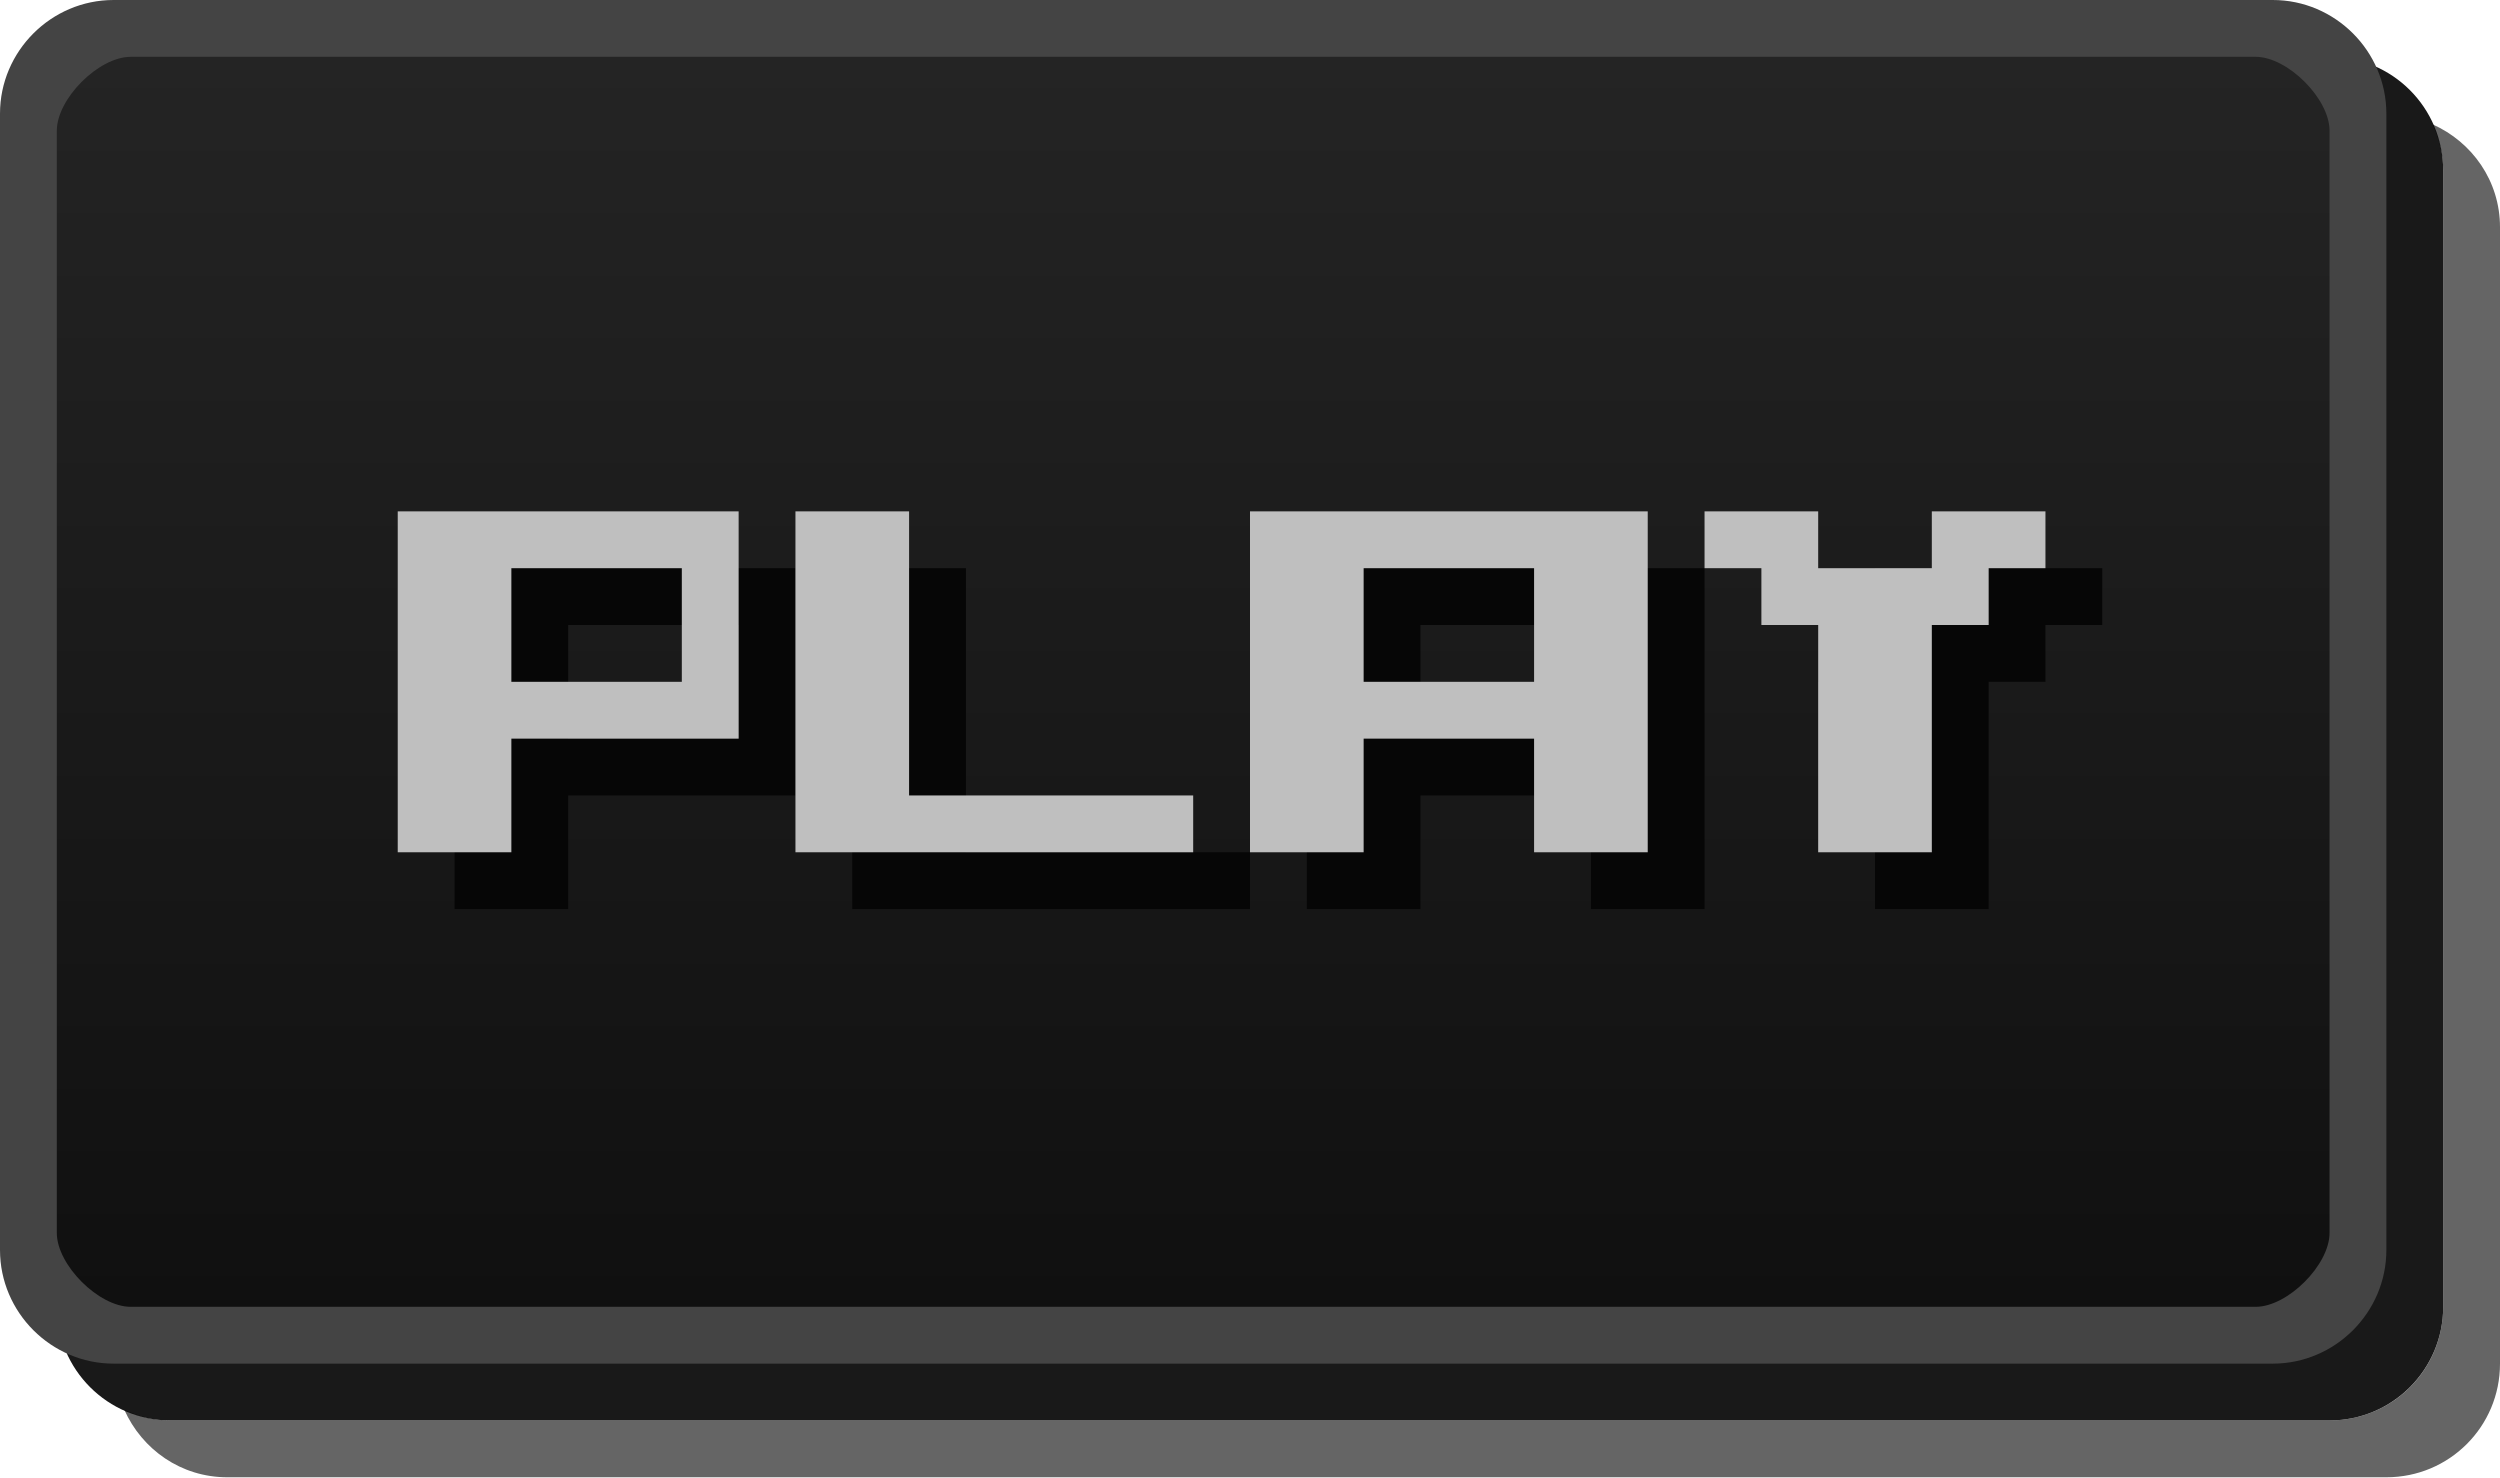
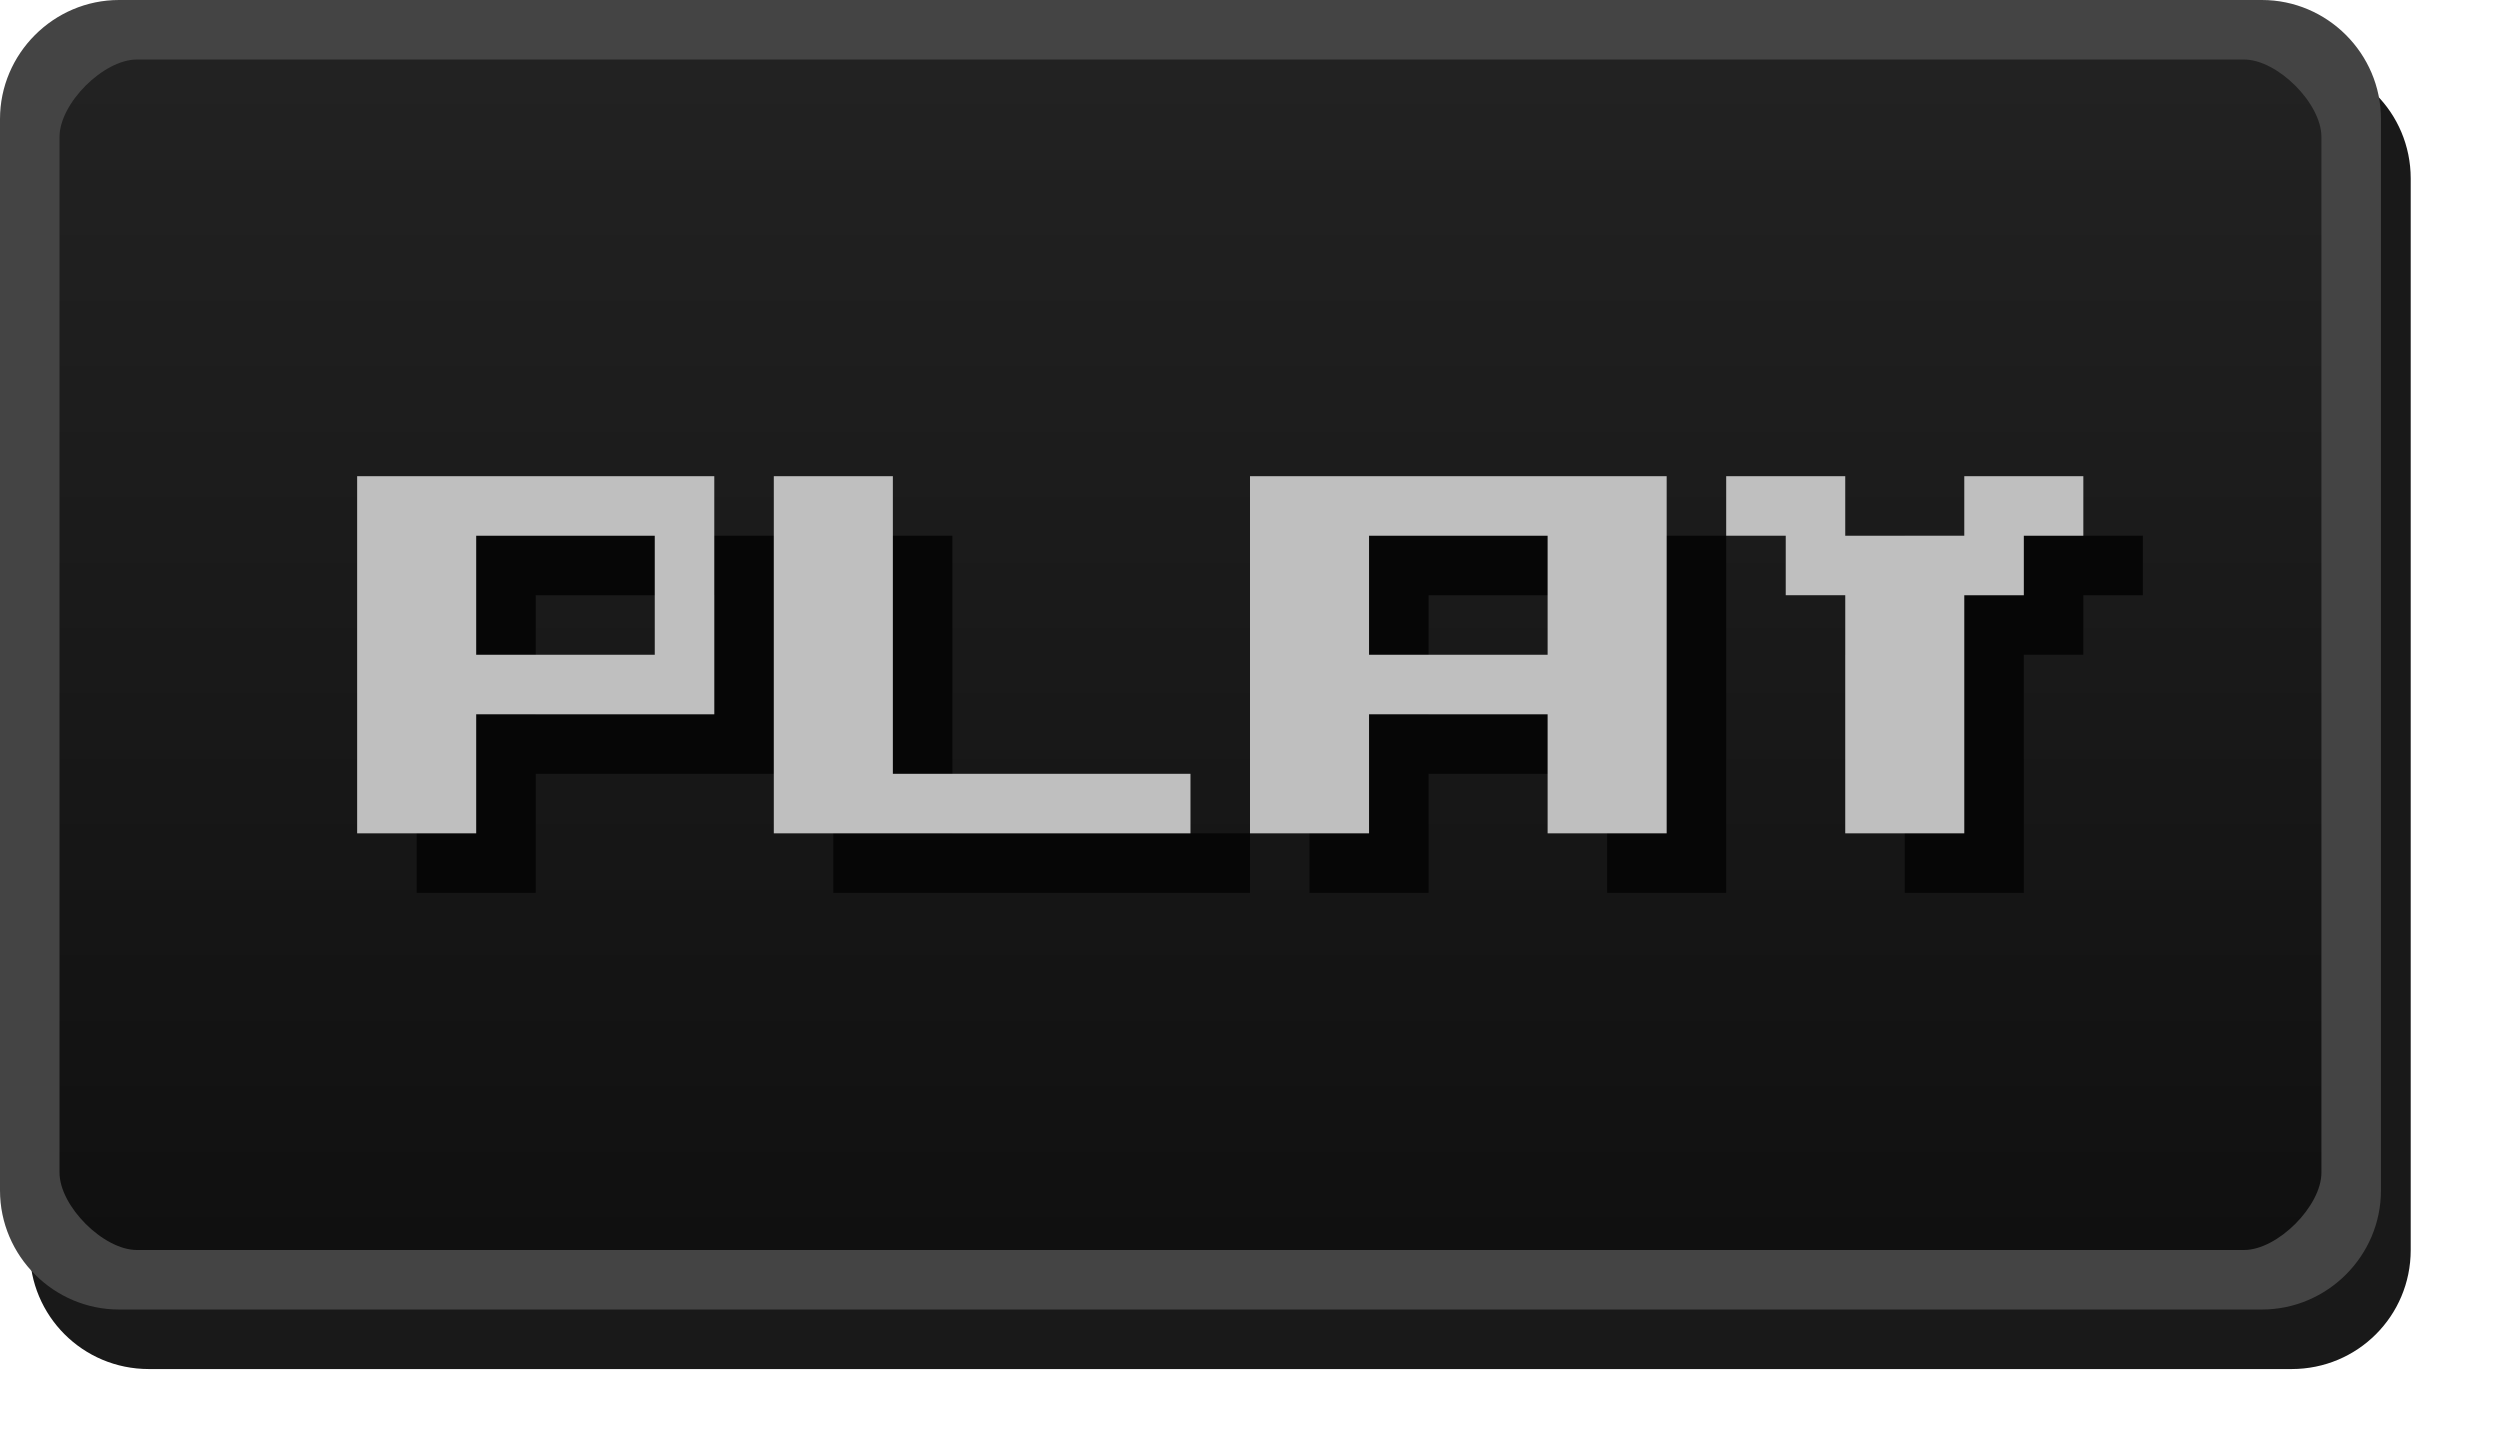
- <svg xmlns="http://www.w3.org/2000/svg" id="svg2" width="44" height="26" version="1.1">
+ <svg xmlns="http://www.w3.org/2000/svg" id="svg2" width="42" height="24" version="1.1">
  <defs id="defs4">
-     <linearGradient id="linearGradient3260" x1="13" x2="13" y1="1027.4" y2="1049.4" gradientTransform="matrix(2.1304 0 0 1 -.56522 -1026.4)" gradientUnits="userSpaceOnUse">
+     <linearGradient id="linearGradient3260" x1="13" x2="13" y1="1027.4" y2="1049.4" gradientTransform="matrix(2.1304,0,0,1,-0.56522,-1028.4)" gradientUnits="userSpaceOnUse">
      <stop id="stop3803-7" stop-color="#242424" offset="0" />
      <stop id="stop3805-5" stop-color="#101010" offset="1" />
    </linearGradient>
  </defs>
-   <rect id="rect3029-6-6" x="1" y="1" width="42" height="24" rx="2" ry="2" color="#000000" opacity=".9" />
-   <path id="rect3029-6" d="m42.812 2.188c0.112 0.25 0.188 0.52 0.188 0.812v20c0 1.108-0.892 2-2 2h-38c-0.292 0-0.563-0.076-0.812-0.188 0.312 0.698 0.997 1.188 1.812 1.188h38c1.108 0 2-0.892 2-2v-20c0-0.816-0.49-1.501-1.188-1.812z" color="#000000" fill="#060606" opacity=".621" />
-   <rect id="rect3029" x=".5" y=".5" width="41.015" height="23" rx="2" ry="2" color="#000000" fill="url(#linearGradient3260)" />
-   <path id="rect3029-96-0" d="m2 0c-1.099 0-2 0.901-2 2v20c0 1.099 0.901 2 2 2h38c1.099 0 2-0.901 2-2v-20c0-1.099-0.901-2-2-2zm0.3 1h37.4c0.563 0 1.3 0.737 1.3 1.3v19.4c0 0.563-0.737 1.3-1.3 1.3h-37.4c-0.563 0-1.3-0.737-1.3-1.3v-19.4c0-0.563 0.737-1.3 1.3-1.3z" color="#000000" fill="#444444" style="block-progression:tb;text-indent:0;text-transform:none" />
-   <g id="g7430-6" transform="translate(7,-29)" fill="#060606">
-     <path id="path3458-3-1" d="m16 39v6h2v-2h3v2h2v-6h-7zm2 1h3v2h-3v-2z" />
-     <path id="path3466-9-1" d="m8 39v6h7v-1h-5v-5h-2" />
-     <path id="path5536-8-5" d="m24 39v1h1v1h1v4h2v-4h1v-1h1v-1h-2v1h-2v-1h-2" />
-     <path id="path3458-3-8-9" d="m1 39v6h2v-2h4v-4zm2 1h3v2h-3z" />
+   <path style="color:#000000;opacity:0.9" d="m 2.5,1 h 36 c 1.108,0 2,0.892 2,2 v 18 c 0,1.108 -0.892,2 -2,2 H 2.5 c -1.108,0 -2,-0.892 -2,-2 V 3 c 0,-1.108 0.892,-2 2,-2 z" id="rect3029-6-6" />
+   <path style="color:#000000;fill:url(#linearGradient3260)" d="m 2.5,0.5 h 35.015 c 1.108,0 2,0.892 2,2 v 17 c 0,1.108 -0.892,2 -2,2 H 2.5 c -1.108,0 -2,-0.892 -2,-2 v -17 c 0,-1.108 0.892,-2 2,-2 z" id="rect3029" />
+   <path id="rect3029-96-0" d="M 2,0 C 0.901,0 0,0.901 0,2 v 18 c 0,1.099 0.901,2 2,2 h 36 c 1.099,0 2,-0.901 2,-2 V 2 c 0,-1.099 -0.901,-2 -2,-2 z m 0.3,1 h 35.4 c 0.563,0 1.3,0.737 1.3,1.3 v 17.4 c 0,0.563 -0.737,1.3 -1.3,1.3 H 2.3 C 1.737,21 1,20.263 1,19.7 V 2.3 C 1,1.737 1.737,1 2.3,1 Z" style="color:#000000;text-indent:0;text-transform:none;fill:#444444" />
+   <g id="g7430-6" transform="translate(6,-30)" style="fill:#060606">
+     <path id="path3458-3-1" d="m 16,39 v 6 h 2 v -2 h 3 v 2 h 2 v -6 z m 2,1 h 3 v 2 h -3 z" />
+     <path id="path3466-9-1" d="m 8,39 v 6 h 7 V 44 H 10 V 39 H 8" />
+     <path id="path5536-8-5" d="m 24,39 v 1 h 1 v 1 h 1 v 4 h 2 v -4 h 1 v -1 h 1 v -1 h -2 v 1 h -2 v -1 h -2" />
+     <path id="path3458-3-8-9" d="m 1,39 v 6 h 2 v -2 h 4 v -4 z m 2,1 h 3 v 2 H 3 Z" />
  </g>
-   <g id="g7430" transform="translate(6,-30)" fill="#bfbfbf">
-     <path id="path3458-3" d="m16 39v6h2v-2h3v2h2v-6h-7zm2 1h3v2h-3v-2z" />
-     <path id="path3466-9" d="m8 39v6h7v-1h-5v-5h-2" />
-     <path id="path5536-8" d="m24 39v1h1v1h1v4h2v-4h1v-1h1v-1h-2v1h-2v-1h-2" />
-     <path id="path3458-3-8" d="m1 39v6h2v-2h4v-4zm2 1h3v2h-3z" />
+   <g id="g7430" transform="translate(5,-31)" style="fill:#bfbfbf">
+     <path id="path3458-3" d="m 16,39 v 6 h 2 v -2 h 3 v 2 h 2 v -6 z m 2,1 h 3 v 2 h -3 z" />
+     <path id="path3466-9" d="m 8,39 v 6 h 7 V 44 H 10 V 39 H 8" />
+     <path id="path5536-8" d="m 24,39 v 1 h 1 v 1 h 1 v 4 h 2 v -4 h 1 v -1 h 1 v -1 h -2 v 1 h -2 v -1 h -2" />
+     <path id="path3458-3-8" d="m 1,39 v 6 h 2 v -2 h 4 v -4 z m 2,1 h 3 v 2 H 3 Z" />
  </g>
</svg>
